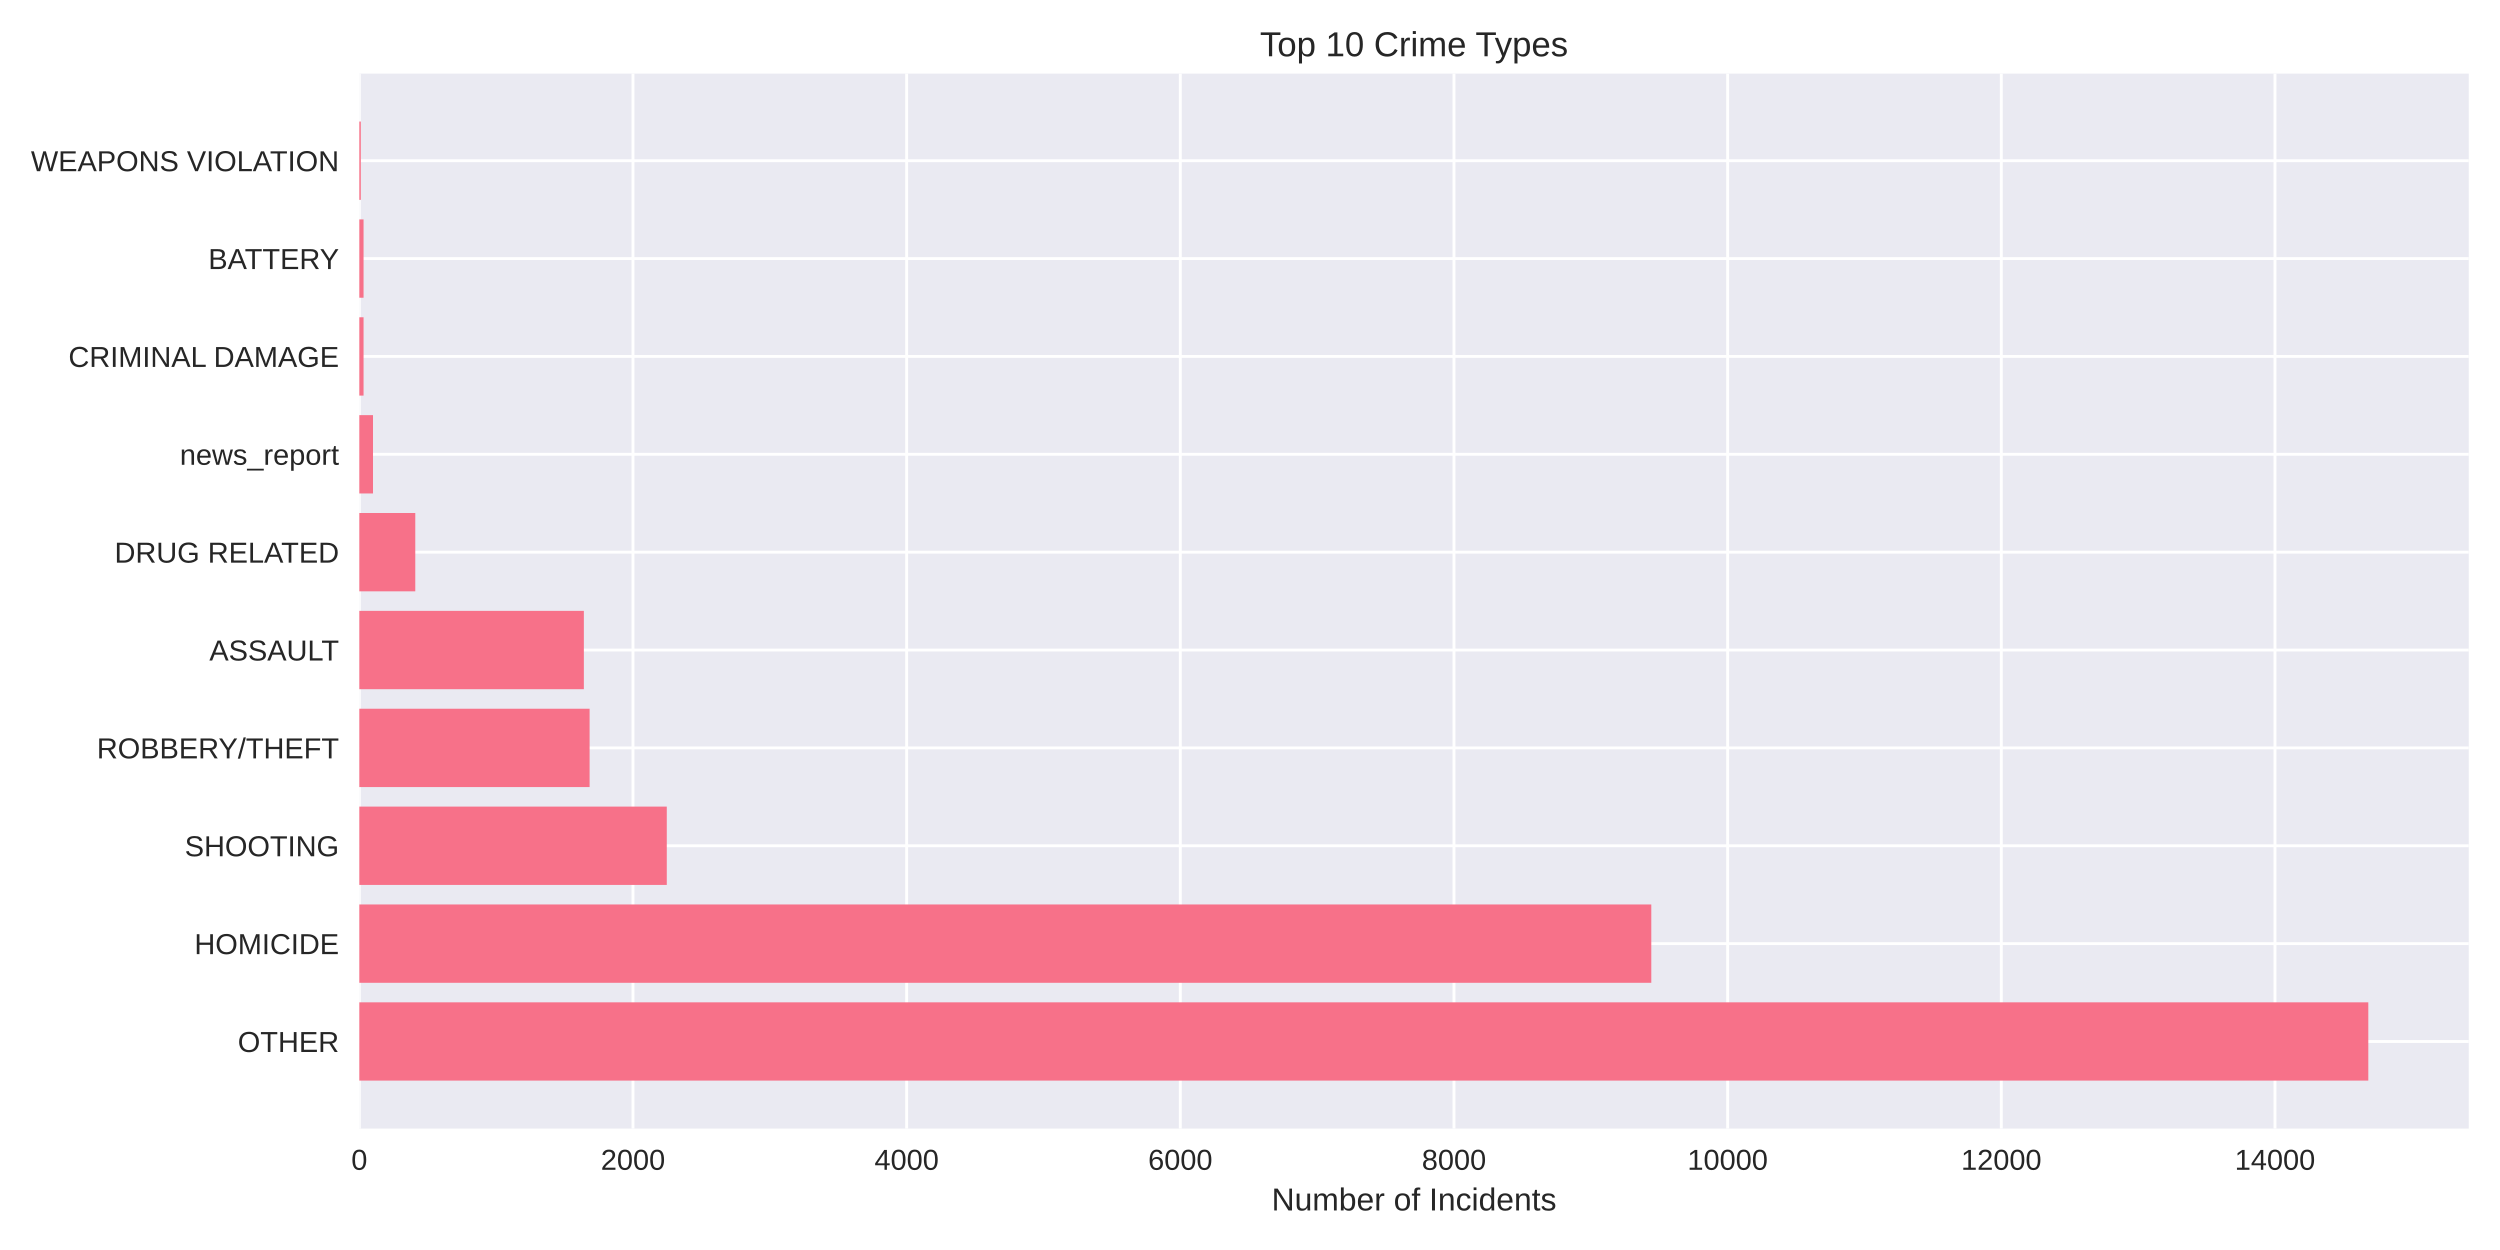
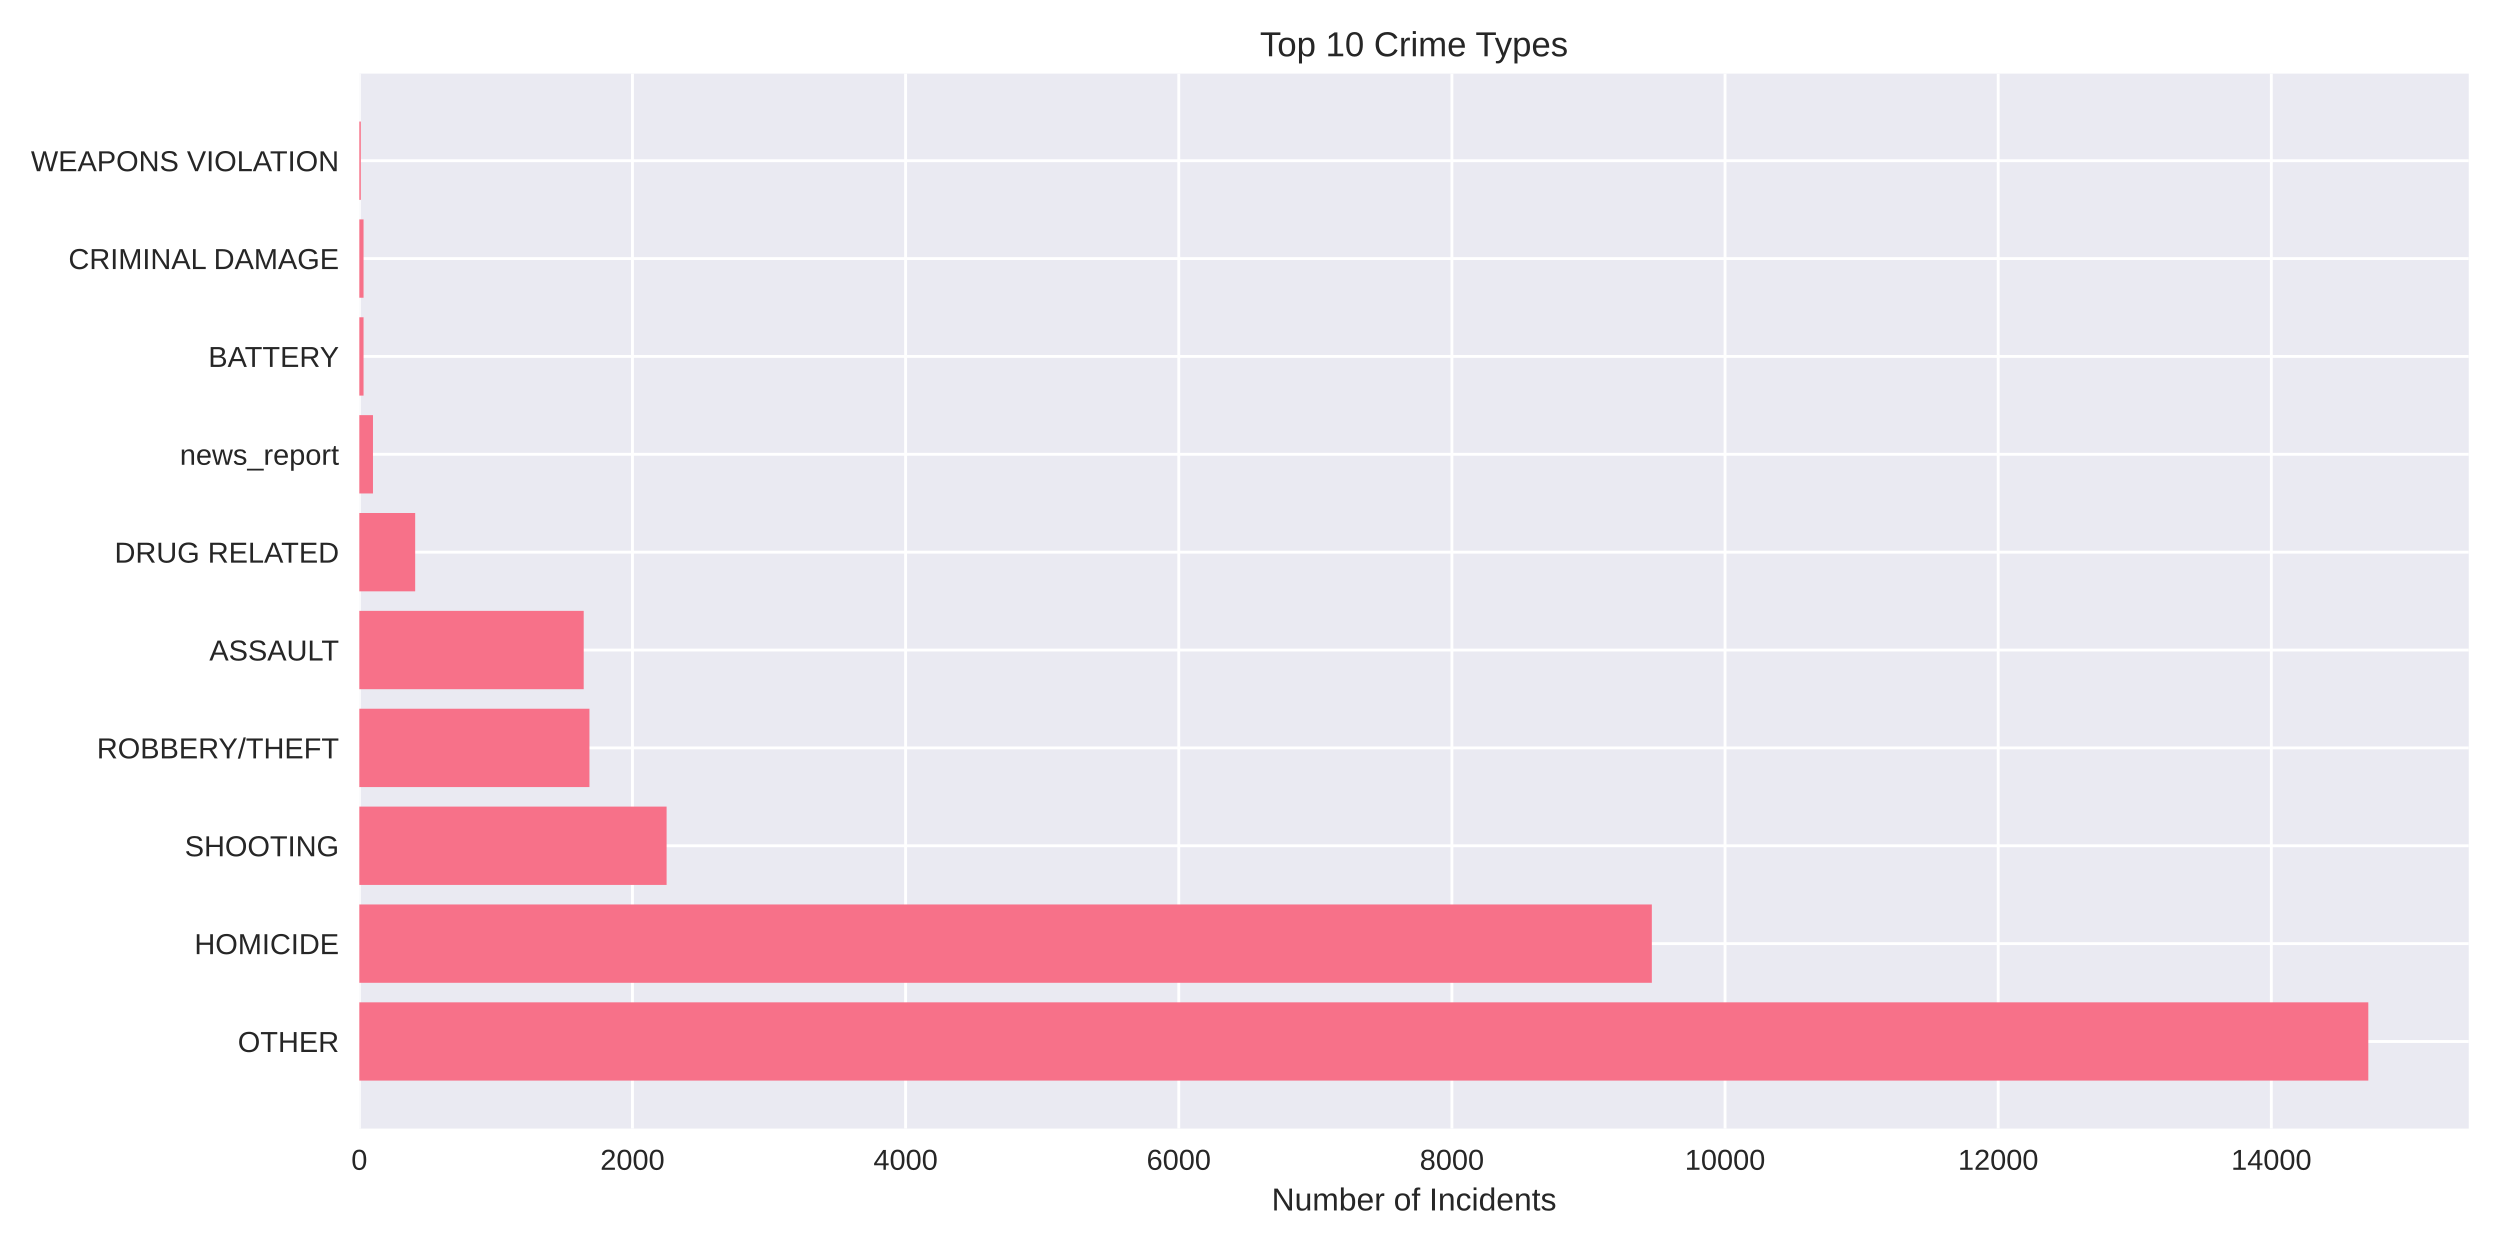
<svg xmlns="http://www.w3.org/2000/svg" width="864pt" height="432pt" viewBox="0 0 864 432" version="1.1">
  <defs>
    <style type="text/css">*{stroke-linejoin: round; stroke-linecap: butt}</style>
  </defs>
  <g id="figure_1">
    <g id="patch_1">
      <path d="M 0 432  L 864 432  L 864 0  L 0 0  z " style="fill: #ffffff" />
    </g>
    <g id="axes_1">
      <g id="patch_2">
        <path d="M 124.18 390.04  L 853.2 390.04  L 853.2 25.44  L 124.18 25.44  z " style="fill: #eaeaf2" />
      </g>
      <g id="matplotlib.axis_1">
        <g id="xtick_1">
          <g id="line2d_1">
-             <path d="M 124.18 390.04  L 124.18 25.44  " clip-path="url(#pf70ecb57a0)" style="fill: none; stroke: #ffffff; stroke-linecap: round" />
+             <path d="M 124.18 390.04  L 124.18 25.44  " clip-path="url(#p4a5ef2a816)" style="fill: none; stroke: #ffffff; stroke-linecap: round" />
          </g>
          <g id="line2d_2" />
          <g id="text_1">
            <text style="fill: #262626; font: 10px 'Arial', 'Liberation Sans', 'DejaVu Sans', 'Bitstream Vera Sans', sans-serif; text-anchor: middle" x="124.18" y="404.287" transform="rotate(-0 124.18 404.2869)">0</text>
          </g>
        </g>
        <g id="xtick_2">
          <g id="line2d_3">
-             <path d="M 218.759 390.04  L 218.759 25.44  " clip-path="url(#pf70ecb57a0)" style="fill: none; stroke: #ffffff; stroke-linecap: round" />
+             <path d="M 218.579 390.04  L 218.579 25.44  " clip-path="url(#p4a5ef2a816)" style="fill: none; stroke: #ffffff; stroke-linecap: round" />
          </g>
          <g id="line2d_4" />
          <g id="text_2">
-             <text style="fill: #262626; font: 10px 'Arial', 'Liberation Sans', 'DejaVu Sans', 'Bitstream Vera Sans', sans-serif; text-anchor: middle" x="218.759" y="404.287" transform="rotate(-0 218.759 404.2869)">2000</text>
+             <text style="fill: #262626; font: 10px 'Arial', 'Liberation Sans', 'DejaVu Sans', 'Bitstream Vera Sans', sans-serif; text-anchor: middle" x="218.579" y="404.287" transform="rotate(-0 218.579 404.2869)">2000</text>
          </g>
        </g>
        <g id="xtick_3">
          <g id="line2d_5">
-             <path d="M 313.338 390.04  L 313.338 25.44  " clip-path="url(#pf70ecb57a0)" style="fill: none; stroke: #ffffff; stroke-linecap: round" />
+             <path d="M 312.978 390.04  L 312.978 25.44  " clip-path="url(#p4a5ef2a816)" style="fill: none; stroke: #ffffff; stroke-linecap: round" />
          </g>
          <g id="line2d_6" />
          <g id="text_3">
-             <text style="fill: #262626; font: 10px 'Arial', 'Liberation Sans', 'DejaVu Sans', 'Bitstream Vera Sans', sans-serif; text-anchor: middle" x="313.338" y="404.287" transform="rotate(-0 313.3381 404.2869)">4000</text>
+             <text style="fill: #262626; font: 10px 'Arial', 'Liberation Sans', 'DejaVu Sans', 'Bitstream Vera Sans', sans-serif; text-anchor: middle" x="312.978" y="404.287" transform="rotate(-0 312.978 404.2869)">4000</text>
          </g>
        </g>
        <g id="xtick_4">
          <g id="line2d_7">
-             <path d="M 407.917 390.04  L 407.917 25.44  " clip-path="url(#pf70ecb57a0)" style="fill: none; stroke: #ffffff; stroke-linecap: round" />
+             <path d="M 407.377 390.04  L 407.377 25.44  " clip-path="url(#p4a5ef2a816)" style="fill: none; stroke: #ffffff; stroke-linecap: round" />
          </g>
          <g id="line2d_8" />
          <g id="text_4">
-             <text style="fill: #262626; font: 10px 'Arial', 'Liberation Sans', 'DejaVu Sans', 'Bitstream Vera Sans', sans-serif; text-anchor: middle" x="407.917" y="404.287" transform="rotate(-0 407.9171 404.2869)">6000</text>
+             <text style="fill: #262626; font: 10px 'Arial', 'Liberation Sans', 'DejaVu Sans', 'Bitstream Vera Sans', sans-serif; text-anchor: middle" x="407.377" y="404.287" transform="rotate(-0 407.377 404.2869)">6000</text>
          </g>
        </g>
        <g id="xtick_5">
          <g id="line2d_9">
-             <path d="M 502.496 390.04  L 502.496 25.44  " clip-path="url(#pf70ecb57a0)" style="fill: none; stroke: #ffffff; stroke-linecap: round" />
+             <path d="M 501.776 390.04  L 501.776 25.44  " clip-path="url(#p4a5ef2a816)" style="fill: none; stroke: #ffffff; stroke-linecap: round" />
          </g>
          <g id="line2d_10" />
          <g id="text_5">
-             <text style="fill: #262626; font: 10px 'Arial', 'Liberation Sans', 'DejaVu Sans', 'Bitstream Vera Sans', sans-serif; text-anchor: middle" x="502.496" y="404.287" transform="rotate(-0 502.4962 404.2869)">8000</text>
+             <text style="fill: #262626; font: 10px 'Arial', 'Liberation Sans', 'DejaVu Sans', 'Bitstream Vera Sans', sans-serif; text-anchor: middle" x="501.776" y="404.287" transform="rotate(-0 501.7761 404.2869)">8000</text>
          </g>
        </g>
        <g id="xtick_6">
          <g id="line2d_11">
-             <path d="M 597.075 390.04  L 597.075 25.44  " clip-path="url(#pf70ecb57a0)" style="fill: none; stroke: #ffffff; stroke-linecap: round" />
+             <path d="M 596.175 390.04  L 596.175 25.44  " clip-path="url(#p4a5ef2a816)" style="fill: none; stroke: #ffffff; stroke-linecap: round" />
          </g>
          <g id="line2d_12" />
          <g id="text_6">
-             <text style="fill: #262626; font: 10px 'Arial', 'Liberation Sans', 'DejaVu Sans', 'Bitstream Vera Sans', sans-serif; text-anchor: middle" x="597.075" y="404.287" transform="rotate(-0 597.0752 404.2869)">10000</text>
+             <text style="fill: #262626; font: 10px 'Arial', 'Liberation Sans', 'DejaVu Sans', 'Bitstream Vera Sans', sans-serif; text-anchor: middle" x="596.175" y="404.287" transform="rotate(-0 596.1751 404.2869)">10000</text>
          </g>
        </g>
        <g id="xtick_7">
          <g id="line2d_13">
-             <path d="M 691.654 390.04  L 691.654 25.44  " clip-path="url(#pf70ecb57a0)" style="fill: none; stroke: #ffffff; stroke-linecap: round" />
+             <path d="M 690.574 390.04  L 690.574 25.44  " clip-path="url(#p4a5ef2a816)" style="fill: none; stroke: #ffffff; stroke-linecap: round" />
          </g>
          <g id="line2d_14" />
          <g id="text_7">
-             <text style="fill: #262626; font: 10px 'Arial', 'Liberation Sans', 'DejaVu Sans', 'Bitstream Vera Sans', sans-serif; text-anchor: middle" x="691.654" y="404.287" transform="rotate(-0 691.6543 404.2869)">12000</text>
+             <text style="fill: #262626; font: 10px 'Arial', 'Liberation Sans', 'DejaVu Sans', 'Bitstream Vera Sans', sans-serif; text-anchor: middle" x="690.574" y="404.287" transform="rotate(-0 690.5741 404.2869)">12000</text>
          </g>
        </g>
        <g id="xtick_8">
          <g id="line2d_15">
-             <path d="M 786.233 390.04  L 786.233 25.44  " clip-path="url(#pf70ecb57a0)" style="fill: none; stroke: #ffffff; stroke-linecap: round" />
+             <path d="M 784.973 390.04  L 784.973 25.44  " clip-path="url(#p4a5ef2a816)" style="fill: none; stroke: #ffffff; stroke-linecap: round" />
          </g>
          <g id="line2d_16" />
          <g id="text_8">
-             <text style="fill: #262626; font: 10px 'Arial', 'Liberation Sans', 'DejaVu Sans', 'Bitstream Vera Sans', sans-serif; text-anchor: middle" x="786.233" y="404.287" transform="rotate(-0 786.2333 404.2869)">14000</text>
+             <text style="fill: #262626; font: 10px 'Arial', 'Liberation Sans', 'DejaVu Sans', 'Bitstream Vera Sans', sans-serif; text-anchor: middle" x="784.973" y="404.287" transform="rotate(-0 784.9731 404.2869)">14000</text>
          </g>
        </g>
        <g id="text_9">
          <text style="fill: #262626; font: 11px 'Arial', 'Liberation Sans', 'DejaVu Sans', 'Bitstream Vera Sans', sans-serif; text-anchor: middle" x="488.69" y="418.333" transform="rotate(-0 488.69 418.3334)">Number of Incidents</text>
        </g>
      </g>
      <g id="matplotlib.axis_2">
        <g id="ytick_1">
          <g id="line2d_17">
-             <path d="M 124.18 359.939  L 853.2 359.939  " clip-path="url(#pf70ecb57a0)" style="fill: none; stroke: #ffffff; stroke-linecap: round" />
+             <path d="M 124.18 359.939  L 853.2 359.939  " clip-path="url(#p4a5ef2a816)" style="fill: none; stroke: #ffffff; stroke-linecap: round" />
          </g>
          <g id="line2d_18" />
          <g id="text_10">
            <text style="fill: #262626; font: 10px 'Arial', 'Liberation Sans', 'DejaVu Sans', 'Bitstream Vera Sans', sans-serif; text-anchor: end" x="117.18" y="363.562" transform="rotate(-0 117.18 363.562)">OTHER</text>
          </g>
        </g>
        <g id="ytick_2">
          <g id="line2d_19">
-             <path d="M 124.18 326.117  L 853.2 326.117  " clip-path="url(#pf70ecb57a0)" style="fill: none; stroke: #ffffff; stroke-linecap: round" />
+             <path d="M 124.18 326.117  L 853.2 326.117  " clip-path="url(#p4a5ef2a816)" style="fill: none; stroke: #ffffff; stroke-linecap: round" />
          </g>
          <g id="line2d_20" />
          <g id="text_11">
            <text style="fill: #262626; font: 10px 'Arial', 'Liberation Sans', 'DejaVu Sans', 'Bitstream Vera Sans', sans-serif; text-anchor: end" x="117.18" y="329.74" transform="rotate(-0 117.18 329.7401)">HOMICIDE</text>
          </g>
        </g>
        <g id="ytick_3">
          <g id="line2d_21">
-             <path d="M 124.18 292.295  L 853.2 292.295  " clip-path="url(#pf70ecb57a0)" style="fill: none; stroke: #ffffff; stroke-linecap: round" />
+             <path d="M 124.18 292.295  L 853.2 292.295  " clip-path="url(#p4a5ef2a816)" style="fill: none; stroke: #ffffff; stroke-linecap: round" />
          </g>
          <g id="line2d_22" />
          <g id="text_12">
            <text style="fill: #262626; font: 10px 'Arial', 'Liberation Sans', 'DejaVu Sans', 'Bitstream Vera Sans', sans-serif; text-anchor: end" x="117.18" y="295.918" transform="rotate(-0 117.18 295.9182)">SHOOTING</text>
          </g>
        </g>
        <g id="ytick_4">
          <g id="line2d_23">
-             <path d="M 124.18 258.473  L 853.2 258.473  " clip-path="url(#pf70ecb57a0)" style="fill: none; stroke: #ffffff; stroke-linecap: round" />
+             <path d="M 124.18 258.473  L 853.2 258.473  " clip-path="url(#p4a5ef2a816)" style="fill: none; stroke: #ffffff; stroke-linecap: round" />
          </g>
          <g id="line2d_24" />
          <g id="text_13">
            <text style="fill: #262626; font: 10px 'Arial', 'Liberation Sans', 'DejaVu Sans', 'Bitstream Vera Sans', sans-serif; text-anchor: end" x="117.18" y="262.096" transform="rotate(-0 117.18 262.0963)">ROBBERY/THEFT</text>
          </g>
        </g>
        <g id="ytick_5">
          <g id="line2d_25">
-             <path d="M 124.18 224.651  L 853.2 224.651  " clip-path="url(#pf70ecb57a0)" style="fill: none; stroke: #ffffff; stroke-linecap: round" />
+             <path d="M 124.18 224.651  L 853.2 224.651  " clip-path="url(#p4a5ef2a816)" style="fill: none; stroke: #ffffff; stroke-linecap: round" />
          </g>
          <g id="line2d_26" />
          <g id="text_14">
            <text style="fill: #262626; font: 10px 'Arial', 'Liberation Sans', 'DejaVu Sans', 'Bitstream Vera Sans', sans-serif; text-anchor: end" x="117.18" y="228.274" transform="rotate(-0 117.18 228.2744)">ASSAULT</text>
          </g>
        </g>
        <g id="ytick_6">
          <g id="line2d_27">
-             <path d="M 124.18 190.829  L 853.2 190.829  " clip-path="url(#pf70ecb57a0)" style="fill: none; stroke: #ffffff; stroke-linecap: round" />
+             <path d="M 124.18 190.829  L 853.2 190.829  " clip-path="url(#p4a5ef2a816)" style="fill: none; stroke: #ffffff; stroke-linecap: round" />
          </g>
          <g id="line2d_28" />
          <g id="text_15">
            <text style="fill: #262626; font: 10px 'Arial', 'Liberation Sans', 'DejaVu Sans', 'Bitstream Vera Sans', sans-serif; text-anchor: end" x="117.18" y="194.452" transform="rotate(-0 117.18 194.4525)">DRUG RELATED</text>
          </g>
        </g>
        <g id="ytick_7">
          <g id="line2d_29">
-             <path d="M 124.18 157.007  L 853.2 157.007  " clip-path="url(#pf70ecb57a0)" style="fill: none; stroke: #ffffff; stroke-linecap: round" />
+             <path d="M 124.18 157.007  L 853.2 157.007  " clip-path="url(#p4a5ef2a816)" style="fill: none; stroke: #ffffff; stroke-linecap: round" />
          </g>
          <g id="line2d_30" />
          <g id="text_16">
            <text style="fill: #262626; font: 10px 'Arial', 'Liberation Sans', 'DejaVu Sans', 'Bitstream Vera Sans', sans-serif; text-anchor: end" x="117.18" y="160.631" transform="rotate(-0 117.18 160.6306)">news_report</text>
          </g>
        </g>
        <g id="ytick_8">
          <g id="line2d_31">
-             <path d="M 124.18 123.185  L 853.2 123.185  " clip-path="url(#pf70ecb57a0)" style="fill: none; stroke: #ffffff; stroke-linecap: round" />
+             <path d="M 124.18 123.185  L 853.2 123.185  " clip-path="url(#p4a5ef2a816)" style="fill: none; stroke: #ffffff; stroke-linecap: round" />
          </g>
          <g id="line2d_32" />
          <g id="text_17">
-             <text style="fill: #262626; font: 10px 'Arial', 'Liberation Sans', 'DejaVu Sans', 'Bitstream Vera Sans', sans-serif; text-anchor: end" x="117.18" y="126.809" transform="rotate(-0 117.18 126.8087)">CRIMINAL DAMAGE</text>
+             <text style="fill: #262626; font: 10px 'Arial', 'Liberation Sans', 'DejaVu Sans', 'Bitstream Vera Sans', sans-serif; text-anchor: end" x="117.18" y="126.809" transform="rotate(-0 117.18 126.8087)">BATTERY</text>
          </g>
        </g>
        <g id="ytick_9">
          <g id="line2d_33">
-             <path d="M 124.18 89.363  L 853.2 89.363  " clip-path="url(#pf70ecb57a0)" style="fill: none; stroke: #ffffff; stroke-linecap: round" />
+             <path d="M 124.18 89.363  L 853.2 89.363  " clip-path="url(#p4a5ef2a816)" style="fill: none; stroke: #ffffff; stroke-linecap: round" />
          </g>
          <g id="line2d_34" />
          <g id="text_18">
-             <text style="fill: #262626; font: 10px 'Arial', 'Liberation Sans', 'DejaVu Sans', 'Bitstream Vera Sans', sans-serif; text-anchor: end" x="117.18" y="92.987" transform="rotate(-0 117.18 92.98681)">BATTERY</text>
+             <text style="fill: #262626; font: 10px 'Arial', 'Liberation Sans', 'DejaVu Sans', 'Bitstream Vera Sans', sans-serif; text-anchor: end" x="117.18" y="92.987" transform="rotate(-0 117.18 92.98681)">CRIMINAL DAMAGE</text>
          </g>
        </g>
        <g id="ytick_10">
          <g id="line2d_35">
-             <path d="M 124.18 55.541  L 853.2 55.541  " clip-path="url(#pf70ecb57a0)" style="fill: none; stroke: #ffffff; stroke-linecap: round" />
+             <path d="M 124.18 55.541  L 853.2 55.541  " clip-path="url(#p4a5ef2a816)" style="fill: none; stroke: #ffffff; stroke-linecap: round" />
          </g>
          <g id="line2d_36" />
          <g id="text_19">
            <text style="fill: #262626; font: 10px 'Arial', 'Liberation Sans', 'DejaVu Sans', 'Bitstream Vera Sans', sans-serif; text-anchor: end" x="117.18" y="59.165" transform="rotate(-0 117.18 59.16492)">WEAPONS VIOLATION</text>
          </g>
        </g>
      </g>
      <g id="patch_3">
-         <path d="M 124.18 373.467  L 818.485 373.467  L 818.485 346.41  L 124.18 346.41  z " clip-path="url(#pf70ecb57a0)" style="fill: #f77189" />
+         <path d="M 124.18 373.467  L 818.485 373.467  L 818.485 346.41  L 124.18 346.41  z " clip-path="url(#p4a5ef2a816)" style="fill: #f77189" />
      </g>
      <g id="patch_4">
-         <path d="M 124.18 339.645  L 570.688 339.645  L 570.688 312.588  L 124.18 312.588  z " clip-path="url(#pf70ecb57a0)" style="fill: #f77189" />
+         <path d="M 124.18 339.645  L 570.876 339.645  L 570.876 312.588  L 124.18 312.588  z " clip-path="url(#p4a5ef2a816)" style="fill: #f77189" />
      </g>
      <g id="patch_5">
-         <path d="M 124.18 305.823  L 230.44 305.823  L 230.44 278.766  L 124.18 278.766  z " clip-path="url(#pf70ecb57a0)" style="fill: #f77189" />
+         <path d="M 124.18 305.823  L 230.379 305.823  L 230.379 278.766  L 124.18 278.766  z " clip-path="url(#p4a5ef2a816)" style="fill: #f77189" />
      </g>
      <g id="patch_6">
-         <path d="M 124.18 272.002  L 203.768 272.002  L 203.768 244.944  L 124.18 244.944  z " clip-path="url(#pf70ecb57a0)" style="fill: #f77189" />
+         <path d="M 124.18 272.002  L 203.711 272.002  L 203.711 244.944  L 124.18 244.944  z " clip-path="url(#p4a5ef2a816)" style="fill: #f77189" />
      </g>
      <g id="patch_7">
-         <path d="M 124.18 238.18  L 201.782 238.18  L 201.782 211.122  L 124.18 211.122  z " clip-path="url(#pf70ecb57a0)" style="fill: #f77189" />
+         <path d="M 124.18 238.18  L 201.729 238.18  L 201.729 211.122  L 124.18 211.122  z " clip-path="url(#p4a5ef2a816)" style="fill: #f77189" />
      </g>
      <g id="patch_8">
-         <path d="M 124.18 204.358  L 143.521 204.358  L 143.521 177.3  L 124.18 177.3  z " clip-path="url(#pf70ecb57a0)" style="fill: #f77189" />
+         <path d="M 124.18 204.358  L 143.485 204.358  L 143.485 177.3  L 124.18 177.3  z " clip-path="url(#p4a5ef2a816)" style="fill: #f77189" />
      </g>
      <g id="patch_9">
-         <path d="M 124.18 170.536  L 128.909 170.536  L 128.909 143.478  L 124.18 143.478  z " clip-path="url(#pf70ecb57a0)" style="fill: #f77189" />
+         <path d="M 124.18 170.536  L 128.9 170.536  L 128.9 143.478  L 124.18 143.478  z " clip-path="url(#p4a5ef2a816)" style="fill: #f77189" />
      </g>
      <g id="patch_10">
-         <path d="M 124.18 136.714  L 125.646 136.714  L 125.646 109.657  L 124.18 109.657  z " clip-path="url(#pf70ecb57a0)" style="fill: #f77189" />
+         <path d="M 124.18 136.714  L 125.643 136.714  L 125.643 109.657  L 124.18 109.657  z " clip-path="url(#p4a5ef2a816)" style="fill: #f77189" />
      </g>
      <g id="patch_11">
-         <path d="M 124.18 102.892  L 125.646 102.892  L 125.646 75.835  L 124.18 75.835  z " clip-path="url(#pf70ecb57a0)" style="fill: #f77189" />
+         <path d="M 124.18 102.892  L 125.643 102.892  L 125.643 75.835  L 124.18 75.835  z " clip-path="url(#p4a5ef2a816)" style="fill: #f77189" />
      </g>
      <g id="patch_12">
-         <path d="M 124.18 69.07  L 124.7 69.07  L 124.7 42.013  L 124.18 42.013  z " clip-path="url(#pf70ecb57a0)" style="fill: #f77189" />
+         <path d="M 124.18 69.07  L 124.699 69.07  L 124.699 42.013  L 124.18 42.013  z " clip-path="url(#p4a5ef2a816)" style="fill: #f77189" />
      </g>
      <g id="patch_13">
        <path d="M 124.18 390.04  L 124.18 25.44  " style="fill: none" />
      </g>
      <g id="patch_14">
        <path d="M 853.2 390.04  L 853.2 25.44  " style="fill: none" />
      </g>
      <g id="patch_15">
        <path d="M 124.18 390.04  L 853.2 390.04  " style="fill: none" />
      </g>
      <g id="patch_16">
        <path d="M 124.18 25.44  L 853.2 25.44  " style="fill: none" />
      </g>
      <g id="text_20">
        <text style="fill: #262626; font: 12px 'Arial', 'Liberation Sans', 'DejaVu Sans', 'Bitstream Vera Sans', sans-serif; text-anchor: middle" x="488.69" y="19.44" transform="rotate(-0 488.69 19.44)">Top 10 Crime Types</text>
      </g>
    </g>
  </g>
  <defs>
-     <clipPath id="pf70ecb57a0">
+     <clipPath id="p4a5ef2a816">
      <rect x="124.18" y="25.44" width="729.02" height="364.6" />
    </clipPath>
  </defs>
</svg>
